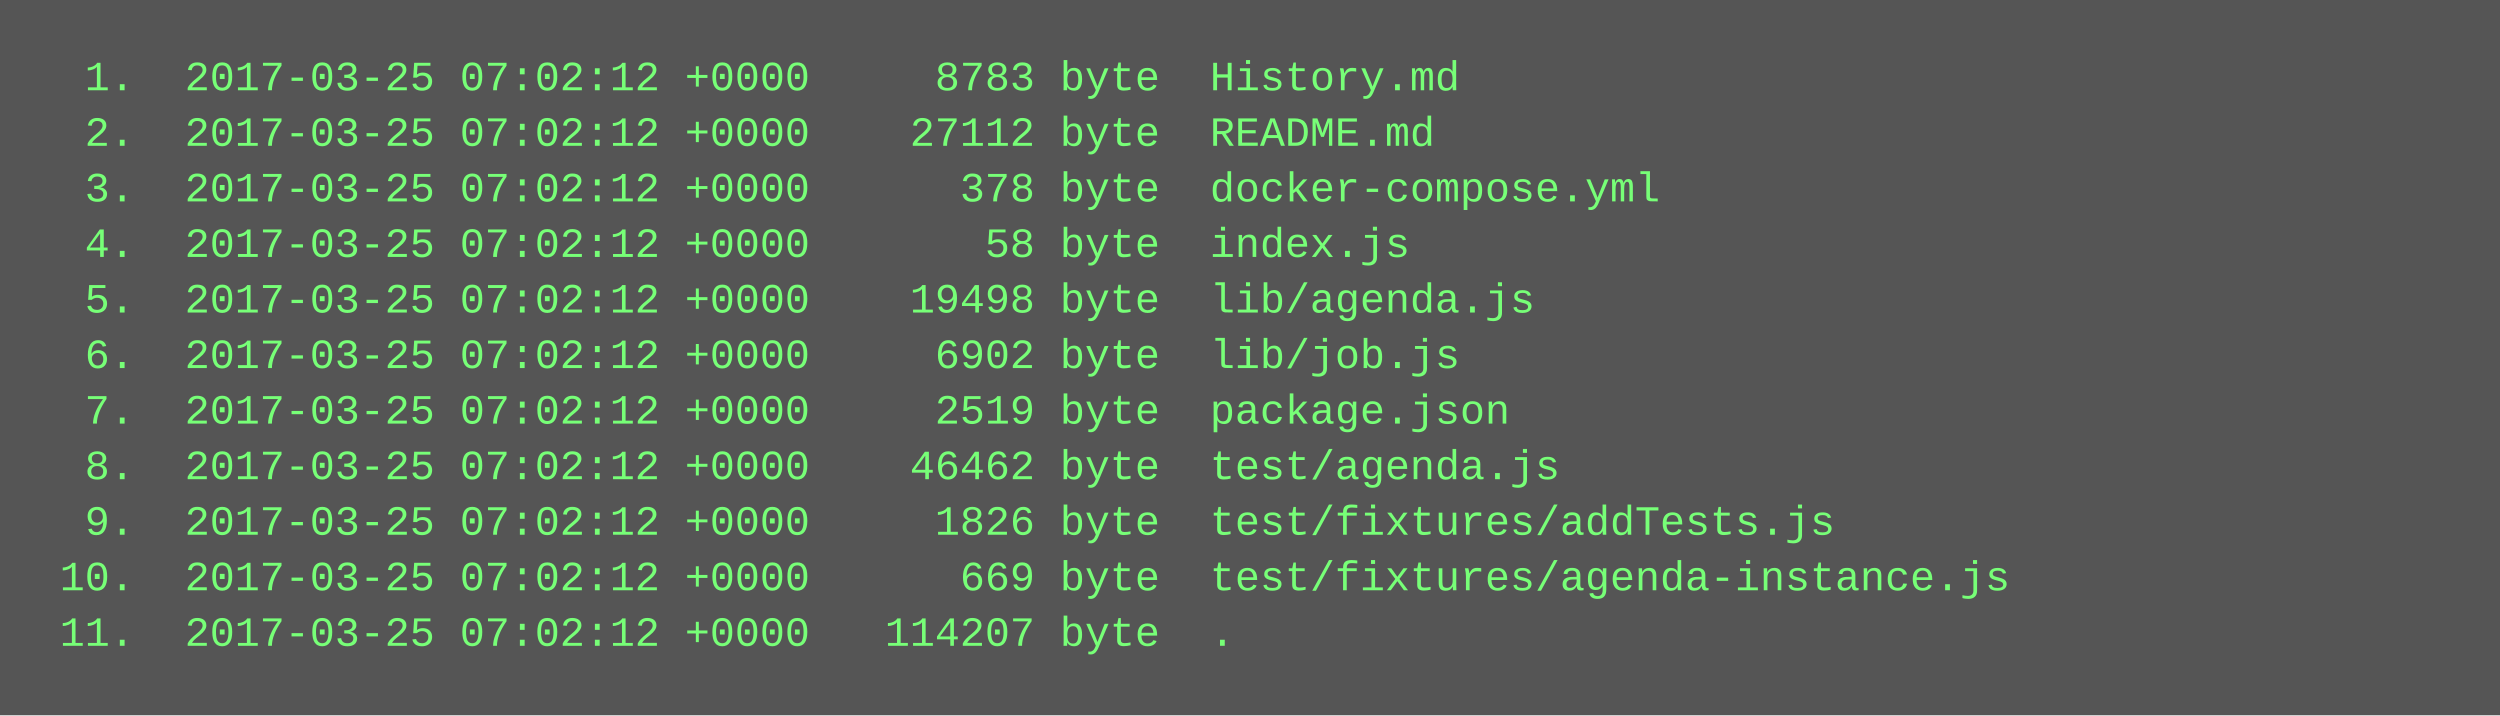
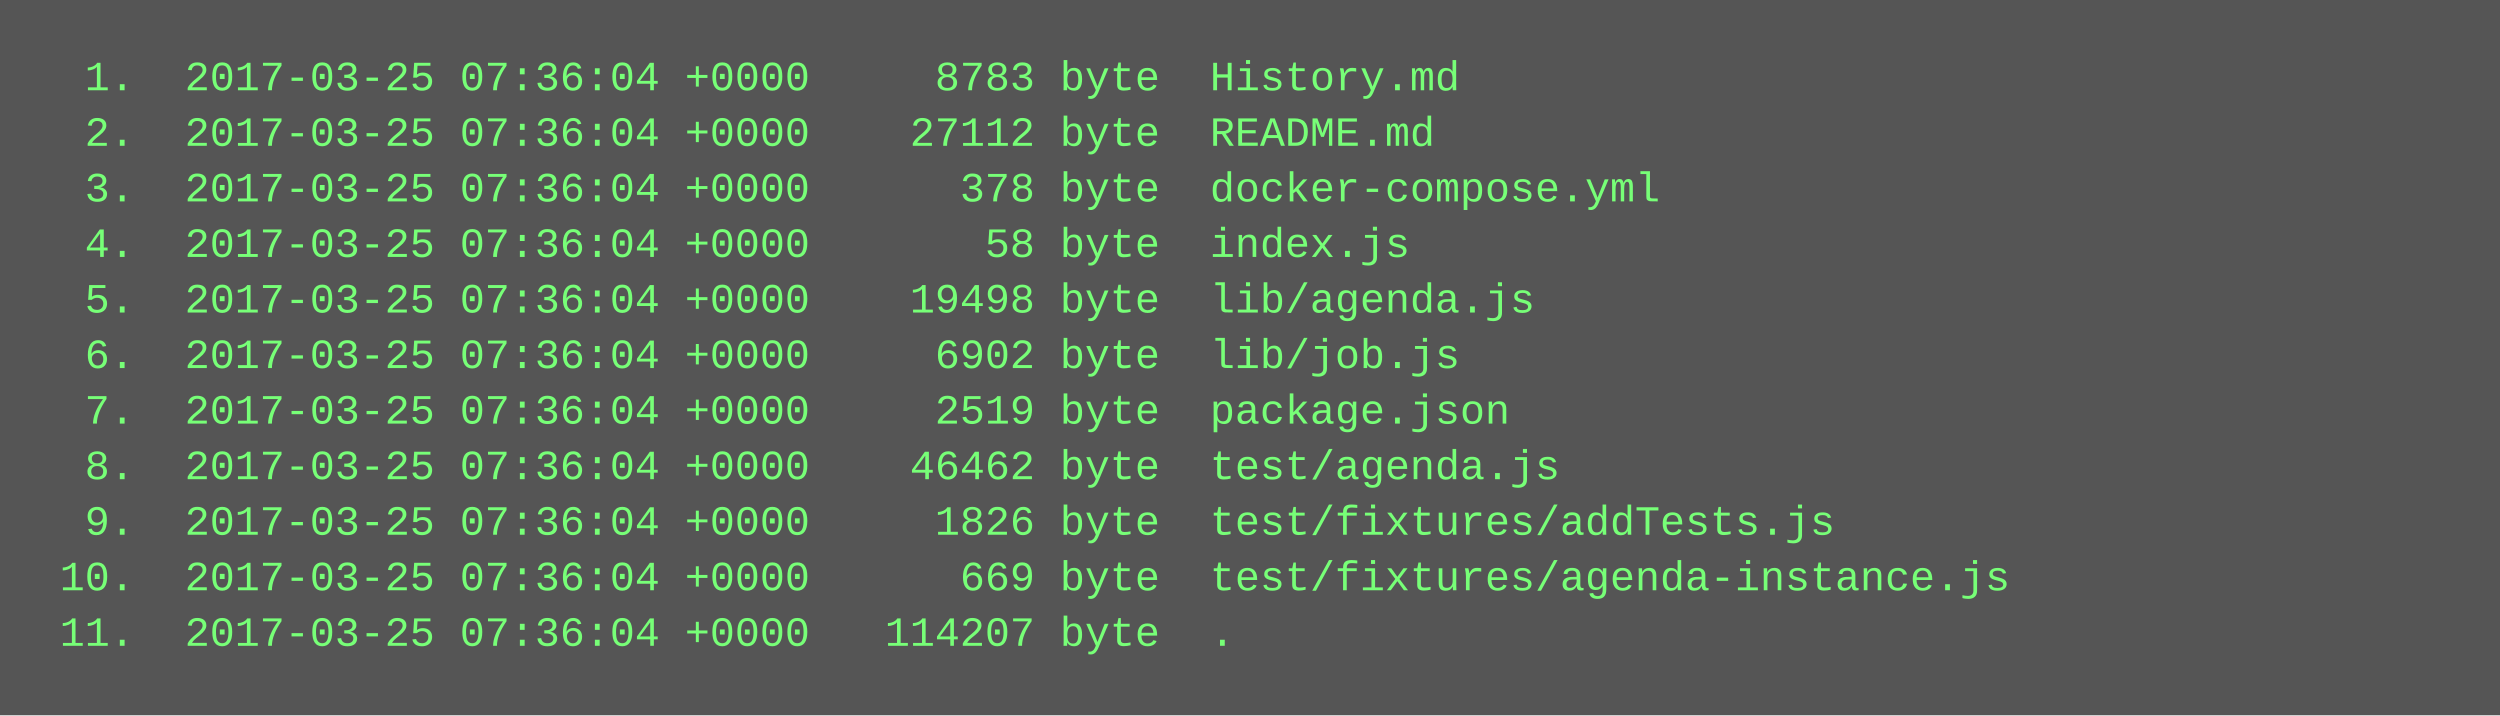
<svg xmlns="http://www.w3.org/2000/svg" height="206" width="720">
  <rect height="206" fill="#555" width="720" />
  <text fill="#7f7" font-family="Courier New" font-size="12" xml:space="preserve">
-     <tspan x="10" y="26">  1.  2017-03-25 07:02:12 +0000     8783 byte  History.md</tspan>
-     <tspan x="10" y="42">  2.  2017-03-25 07:02:12 +0000    27112 byte  README.md</tspan>
-     <tspan x="10" y="58">  3.  2017-03-25 07:02:12 +0000      378 byte  docker-compose.yml</tspan>
-     <tspan x="10" y="74">  4.  2017-03-25 07:02:12 +0000       58 byte  index.js</tspan>
-     <tspan x="10" y="90">  5.  2017-03-25 07:02:12 +0000    19498 byte  lib/agenda.js</tspan>
-     <tspan x="10" y="106">  6.  2017-03-25 07:02:12 +0000     6902 byte  lib/job.js</tspan>
-     <tspan x="10" y="122">  7.  2017-03-25 07:02:12 +0000     2519 byte  package.json</tspan>
-     <tspan x="10" y="138">  8.  2017-03-25 07:02:12 +0000    46462 byte  test/agenda.js</tspan>
-     <tspan x="10" y="154">  9.  2017-03-25 07:02:12 +0000     1826 byte  test/fixtures/addTests.js</tspan>
-     <tspan x="10" y="170"> 10.  2017-03-25 07:02:12 +0000      669 byte  test/fixtures/agenda-instance.js</tspan>
-     <tspan x="10" y="186"> 11.  2017-03-25 07:02:12 +0000   114207 byte  .</tspan>
+     <tspan x="10" y="26">  1.  2017-03-25 07:36:04 +0000     8783 byte  History.md</tspan>
+     <tspan x="10" y="42">  2.  2017-03-25 07:36:04 +0000    27112 byte  README.md</tspan>
+     <tspan x="10" y="58">  3.  2017-03-25 07:36:04 +0000      378 byte  docker-compose.yml</tspan>
+     <tspan x="10" y="74">  4.  2017-03-25 07:36:04 +0000       58 byte  index.js</tspan>
+     <tspan x="10" y="90">  5.  2017-03-25 07:36:04 +0000    19498 byte  lib/agenda.js</tspan>
+     <tspan x="10" y="106">  6.  2017-03-25 07:36:04 +0000     6902 byte  lib/job.js</tspan>
+     <tspan x="10" y="122">  7.  2017-03-25 07:36:04 +0000     2519 byte  package.json</tspan>
+     <tspan x="10" y="138">  8.  2017-03-25 07:36:04 +0000    46462 byte  test/agenda.js</tspan>
+     <tspan x="10" y="154">  9.  2017-03-25 07:36:04 +0000     1826 byte  test/fixtures/addTests.js</tspan>
+     <tspan x="10" y="170"> 10.  2017-03-25 07:36:04 +0000      669 byte  test/fixtures/agenda-instance.js</tspan>
+     <tspan x="10" y="186"> 11.  2017-03-25 07:36:04 +0000   114207 byte  .</tspan>
  </text>
</svg>
